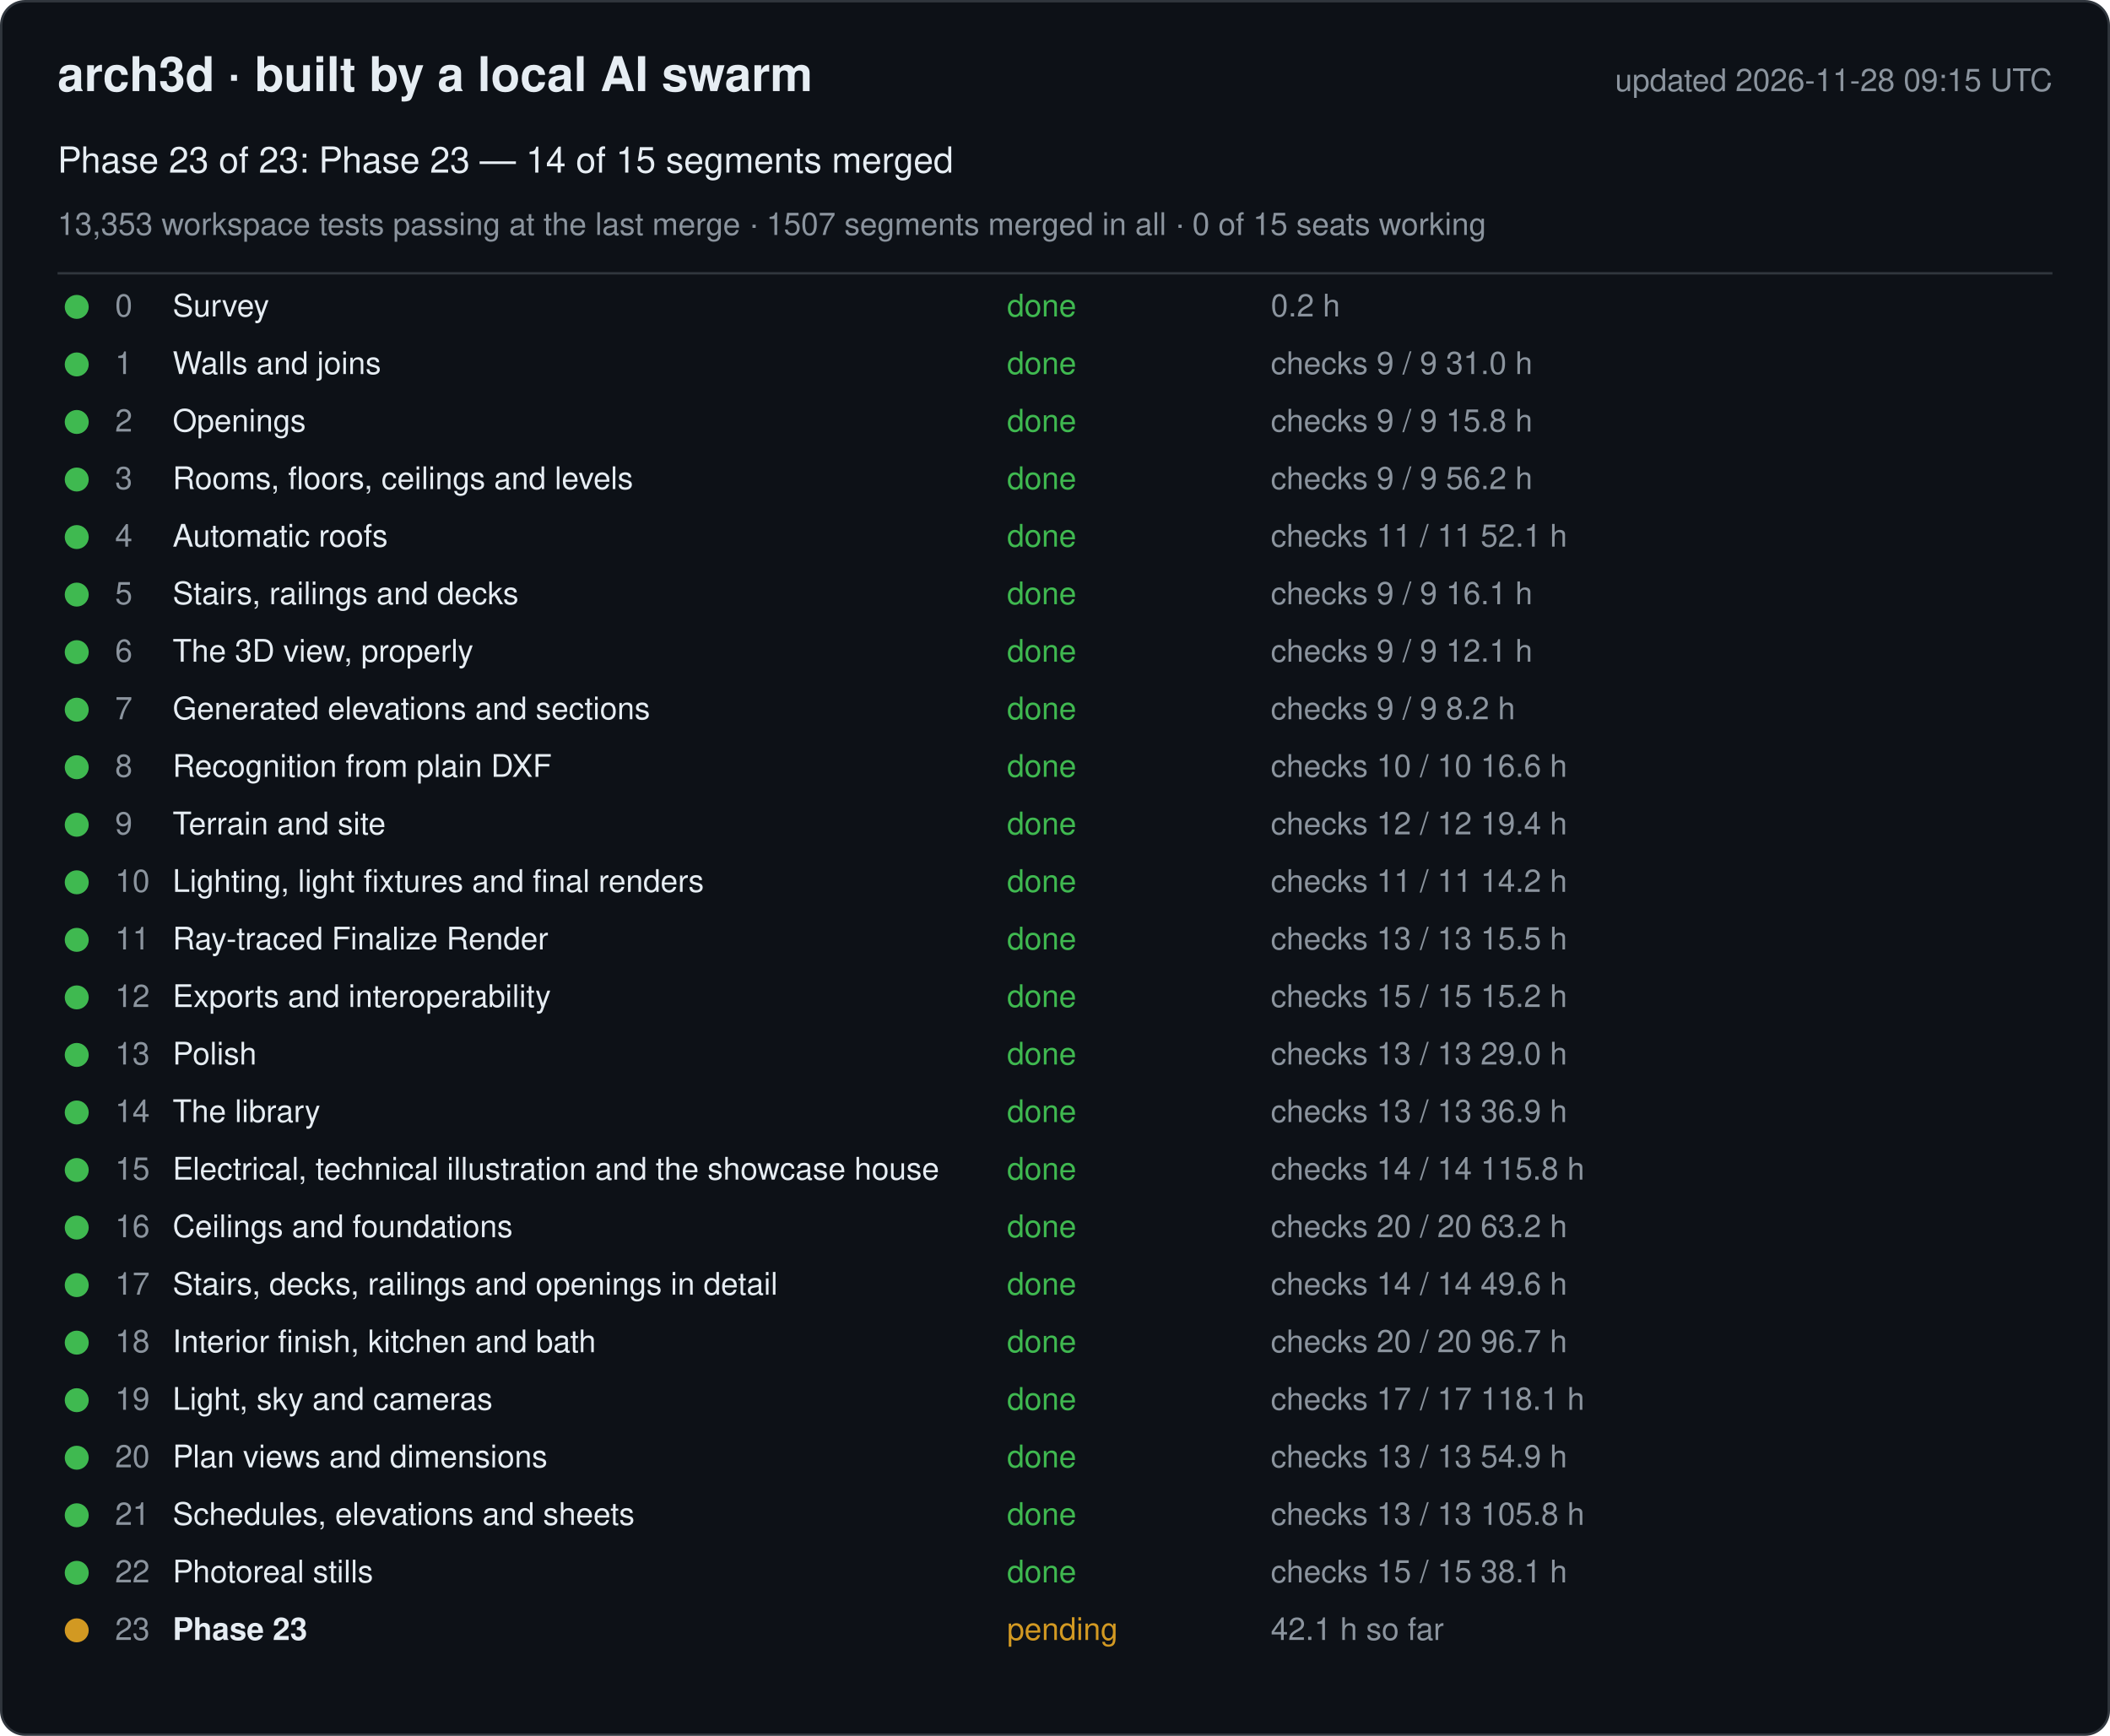
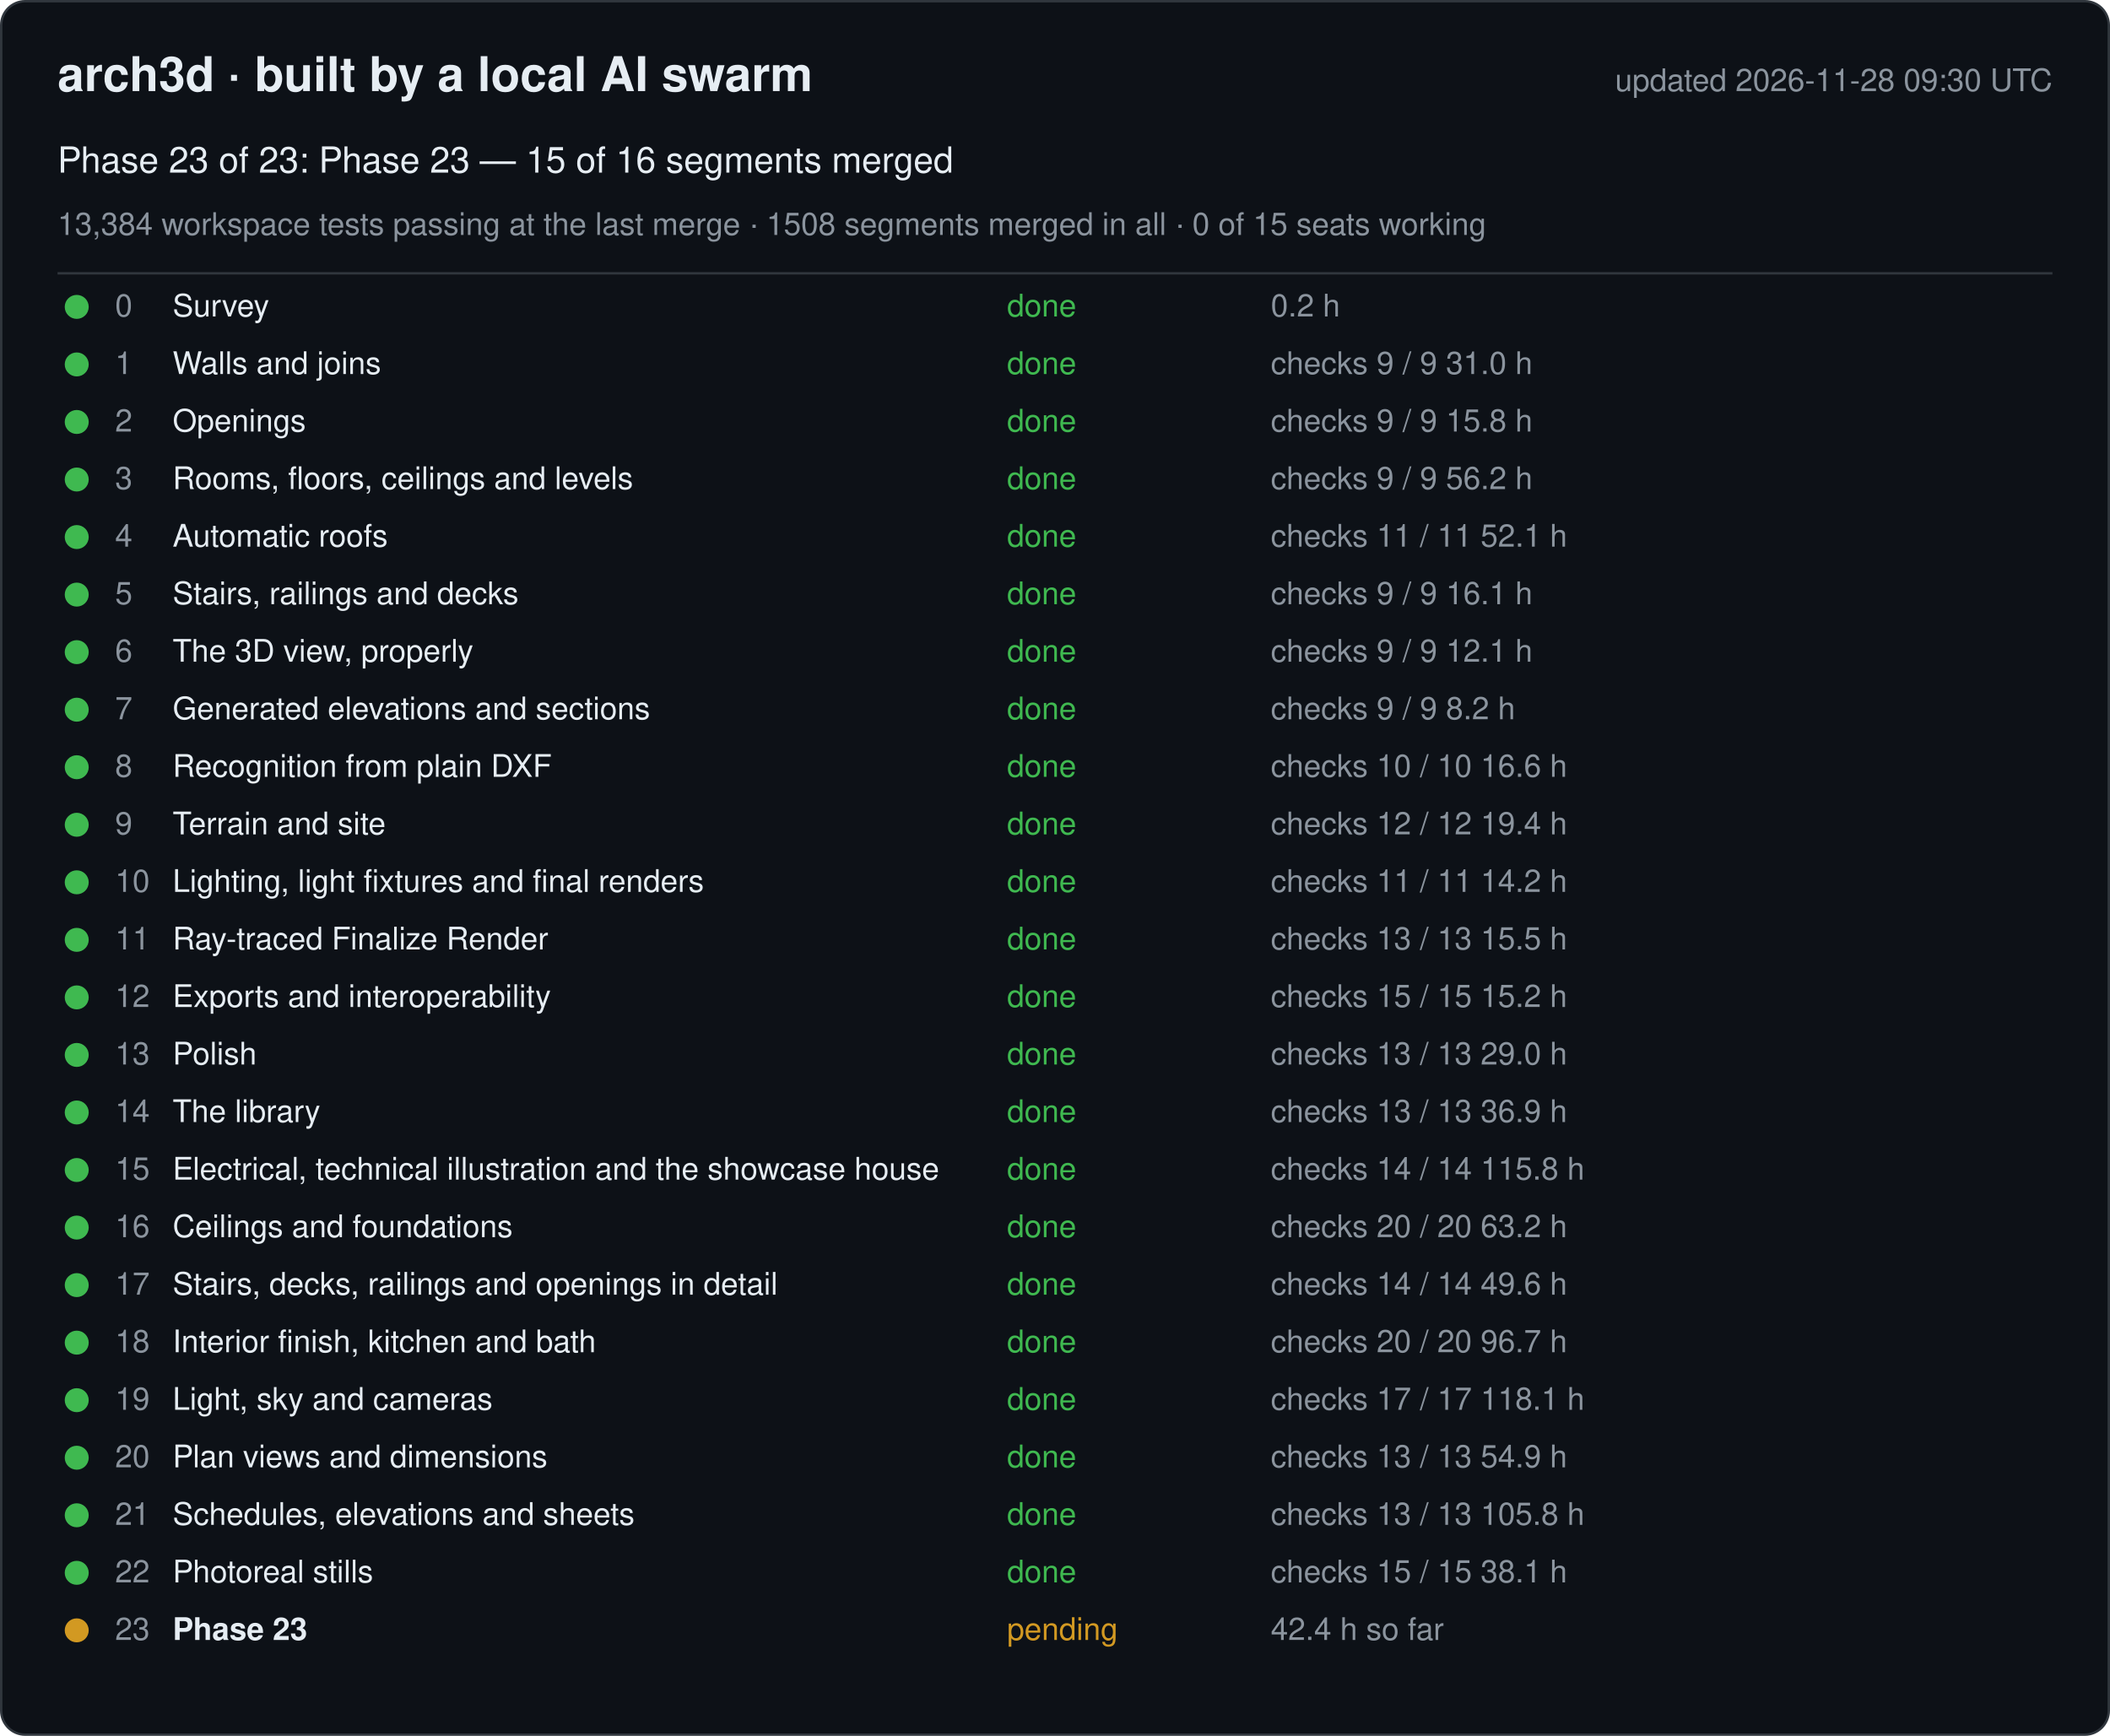
<svg xmlns="http://www.w3.org/2000/svg" width="880" height="724" viewBox="0 0 880 724" font-family="-apple-system, Segoe UI, Helvetica, Arial, sans-serif">
  <rect x="0.5" y="0.5" width="879" height="723" rx="10" fill="#0d1117" stroke="#30363d" />
  <text x="24" y="38" font-size="20" font-weight="600" fill="#e6edf3">arch3d · built by a local AI swarm</text>
-   <text x="856" y="38" font-size="13" fill="#8b949e" text-anchor="end">updated 2026-11-28 09:15 UTC</text>
-   <text x="24" y="72" font-size="15" fill="#e6edf3">Phase 23 of 23: Phase 23 — 14 of 15 segments merged</text>
-   <text x="24" y="98" font-size="13" fill="#8b949e">13,353 workspace tests passing at the last merge · 1507 segments merged in all · 0 of 15 seats working</text>
+   <text x="856" y="38" font-size="13" fill="#8b949e" text-anchor="end">updated 2026-11-28 09:30 UTC</text>
+   <text x="24" y="72" font-size="15" fill="#e6edf3">Phase 23 of 23: Phase 23 — 15 of 16 segments merged</text>
+   <text x="24" y="98" font-size="13" fill="#8b949e">13,384 workspace tests passing at the last merge · 1508 segments merged in all · 0 of 15 seats working</text>
  <line x1="24" y1="114" x2="856" y2="114" stroke="#30363d" />
  <g data-phase="0">
    <circle cx="32" cy="128" r="5" fill="#3fb950" />
    <text x="48" y="132" font-size="13" fill="#8b949e">0</text>
    <text x="72" y="132" font-size="13" fill="#e6edf3">Survey</text>
    <text x="420" y="132" font-size="13" fill="#3fb950">done</text>
    <text x="530" y="132" font-size="13" fill="#8b949e">0.2 h</text>
  </g>
  <g data-phase="1">
    <circle cx="32" cy="152" r="5" fill="#3fb950" />
    <text x="48" y="156" font-size="13" fill="#8b949e">1</text>
    <text x="72" y="156" font-size="13" fill="#e6edf3">Walls and joins</text>
    <text x="420" y="156" font-size="13" fill="#3fb950">done</text>
    <text x="530" y="156" font-size="13" fill="#8b949e">checks 9 / 9   31.0 h</text>
  </g>
  <g data-phase="2">
    <circle cx="32" cy="176" r="5" fill="#3fb950" />
    <text x="48" y="180" font-size="13" fill="#8b949e">2</text>
    <text x="72" y="180" font-size="13" fill="#e6edf3">Openings</text>
    <text x="420" y="180" font-size="13" fill="#3fb950">done</text>
    <text x="530" y="180" font-size="13" fill="#8b949e">checks 9 / 9   15.8 h</text>
  </g>
  <g data-phase="3">
    <circle cx="32" cy="200" r="5" fill="#3fb950" />
    <text x="48" y="204" font-size="13" fill="#8b949e">3</text>
    <text x="72" y="204" font-size="13" fill="#e6edf3">Rooms, floors, ceilings and levels</text>
    <text x="420" y="204" font-size="13" fill="#3fb950">done</text>
    <text x="530" y="204" font-size="13" fill="#8b949e">checks 9 / 9   56.2 h</text>
  </g>
  <g data-phase="4">
    <circle cx="32" cy="224" r="5" fill="#3fb950" />
    <text x="48" y="228" font-size="13" fill="#8b949e">4</text>
    <text x="72" y="228" font-size="13" fill="#e6edf3">Automatic roofs</text>
    <text x="420" y="228" font-size="13" fill="#3fb950">done</text>
    <text x="530" y="228" font-size="13" fill="#8b949e">checks 11 / 11   52.1 h</text>
  </g>
  <g data-phase="5">
    <circle cx="32" cy="248" r="5" fill="#3fb950" />
    <text x="48" y="252" font-size="13" fill="#8b949e">5</text>
    <text x="72" y="252" font-size="13" fill="#e6edf3">Stairs, railings and decks</text>
    <text x="420" y="252" font-size="13" fill="#3fb950">done</text>
    <text x="530" y="252" font-size="13" fill="#8b949e">checks 9 / 9   16.1 h</text>
  </g>
  <g data-phase="6">
    <circle cx="32" cy="272" r="5" fill="#3fb950" />
    <text x="48" y="276" font-size="13" fill="#8b949e">6</text>
    <text x="72" y="276" font-size="13" fill="#e6edf3">The 3D view, properly</text>
    <text x="420" y="276" font-size="13" fill="#3fb950">done</text>
    <text x="530" y="276" font-size="13" fill="#8b949e">checks 9 / 9   12.1 h</text>
  </g>
  <g data-phase="7">
    <circle cx="32" cy="296" r="5" fill="#3fb950" />
    <text x="48" y="300" font-size="13" fill="#8b949e">7</text>
    <text x="72" y="300" font-size="13" fill="#e6edf3">Generated elevations and sections</text>
    <text x="420" y="300" font-size="13" fill="#3fb950">done</text>
    <text x="530" y="300" font-size="13" fill="#8b949e">checks 9 / 9   8.2 h</text>
  </g>
  <g data-phase="8">
    <circle cx="32" cy="320" r="5" fill="#3fb950" />
    <text x="48" y="324" font-size="13" fill="#8b949e">8</text>
    <text x="72" y="324" font-size="13" fill="#e6edf3">Recognition from plain DXF</text>
    <text x="420" y="324" font-size="13" fill="#3fb950">done</text>
    <text x="530" y="324" font-size="13" fill="#8b949e">checks 10 / 10   16.6 h</text>
  </g>
  <g data-phase="9">
    <circle cx="32" cy="344" r="5" fill="#3fb950" />
    <text x="48" y="348" font-size="13" fill="#8b949e">9</text>
    <text x="72" y="348" font-size="13" fill="#e6edf3">Terrain and site</text>
    <text x="420" y="348" font-size="13" fill="#3fb950">done</text>
    <text x="530" y="348" font-size="13" fill="#8b949e">checks 12 / 12   19.4 h</text>
  </g>
  <g data-phase="10">
    <circle cx="32" cy="368" r="5" fill="#3fb950" />
    <text x="48" y="372" font-size="13" fill="#8b949e">10</text>
    <text x="72" y="372" font-size="13" fill="#e6edf3">Lighting, light fixtures and final renders</text>
    <text x="420" y="372" font-size="13" fill="#3fb950">done</text>
    <text x="530" y="372" font-size="13" fill="#8b949e">checks 11 / 11   14.2 h</text>
  </g>
  <g data-phase="11">
    <circle cx="32" cy="392" r="5" fill="#3fb950" />
    <text x="48" y="396" font-size="13" fill="#8b949e">11</text>
    <text x="72" y="396" font-size="13" fill="#e6edf3">Ray-traced Finalize Render</text>
    <text x="420" y="396" font-size="13" fill="#3fb950">done</text>
    <text x="530" y="396" font-size="13" fill="#8b949e">checks 13 / 13   15.5 h</text>
  </g>
  <g data-phase="12">
    <circle cx="32" cy="416" r="5" fill="#3fb950" />
    <text x="48" y="420" font-size="13" fill="#8b949e">12</text>
    <text x="72" y="420" font-size="13" fill="#e6edf3">Exports and interoperability</text>
    <text x="420" y="420" font-size="13" fill="#3fb950">done</text>
    <text x="530" y="420" font-size="13" fill="#8b949e">checks 15 / 15   15.2 h</text>
  </g>
  <g data-phase="13">
    <circle cx="32" cy="440" r="5" fill="#3fb950" />
    <text x="48" y="444" font-size="13" fill="#8b949e">13</text>
    <text x="72" y="444" font-size="13" fill="#e6edf3">Polish</text>
    <text x="420" y="444" font-size="13" fill="#3fb950">done</text>
    <text x="530" y="444" font-size="13" fill="#8b949e">checks 13 / 13   29.0 h</text>
  </g>
  <g data-phase="14">
    <circle cx="32" cy="464" r="5" fill="#3fb950" />
    <text x="48" y="468" font-size="13" fill="#8b949e">14</text>
    <text x="72" y="468" font-size="13" fill="#e6edf3">The library</text>
    <text x="420" y="468" font-size="13" fill="#3fb950">done</text>
    <text x="530" y="468" font-size="13" fill="#8b949e">checks 13 / 13   36.9 h</text>
  </g>
  <g data-phase="15">
    <circle cx="32" cy="488" r="5" fill="#3fb950" />
    <text x="48" y="492" font-size="13" fill="#8b949e">15</text>
    <text x="72" y="492" font-size="13" fill="#e6edf3">Electrical, technical illustration and the showcase house</text>
    <text x="420" y="492" font-size="13" fill="#3fb950">done</text>
    <text x="530" y="492" font-size="13" fill="#8b949e">checks 14 / 14   115.8 h</text>
  </g>
  <g data-phase="16">
    <circle cx="32" cy="512" r="5" fill="#3fb950" />
    <text x="48" y="516" font-size="13" fill="#8b949e">16</text>
    <text x="72" y="516" font-size="13" fill="#e6edf3">Ceilings and foundations</text>
    <text x="420" y="516" font-size="13" fill="#3fb950">done</text>
    <text x="530" y="516" font-size="13" fill="#8b949e">checks 20 / 20   63.2 h</text>
  </g>
  <g data-phase="17">
    <circle cx="32" cy="536" r="5" fill="#3fb950" />
    <text x="48" y="540" font-size="13" fill="#8b949e">17</text>
    <text x="72" y="540" font-size="13" fill="#e6edf3">Stairs, decks, railings and openings in detail</text>
    <text x="420" y="540" font-size="13" fill="#3fb950">done</text>
    <text x="530" y="540" font-size="13" fill="#8b949e">checks 14 / 14   49.6 h</text>
  </g>
  <g data-phase="18">
    <circle cx="32" cy="560" r="5" fill="#3fb950" />
    <text x="48" y="564" font-size="13" fill="#8b949e">18</text>
    <text x="72" y="564" font-size="13" fill="#e6edf3">Interior finish, kitchen and bath</text>
    <text x="420" y="564" font-size="13" fill="#3fb950">done</text>
    <text x="530" y="564" font-size="13" fill="#8b949e">checks 20 / 20   96.7 h</text>
  </g>
  <g data-phase="19">
    <circle cx="32" cy="584" r="5" fill="#3fb950" />
    <text x="48" y="588" font-size="13" fill="#8b949e">19</text>
    <text x="72" y="588" font-size="13" fill="#e6edf3">Light, sky and cameras</text>
    <text x="420" y="588" font-size="13" fill="#3fb950">done</text>
    <text x="530" y="588" font-size="13" fill="#8b949e">checks 17 / 17   118.1 h</text>
  </g>
  <g data-phase="20">
    <circle cx="32" cy="608" r="5" fill="#3fb950" />
    <text x="48" y="612" font-size="13" fill="#8b949e">20</text>
    <text x="72" y="612" font-size="13" fill="#e6edf3">Plan views and dimensions</text>
    <text x="420" y="612" font-size="13" fill="#3fb950">done</text>
    <text x="530" y="612" font-size="13" fill="#8b949e">checks 13 / 13   54.9 h</text>
  </g>
  <g data-phase="21">
    <circle cx="32" cy="632" r="5" fill="#3fb950" />
    <text x="48" y="636" font-size="13" fill="#8b949e">21</text>
    <text x="72" y="636" font-size="13" fill="#e6edf3">Schedules, elevations and sheets</text>
    <text x="420" y="636" font-size="13" fill="#3fb950">done</text>
    <text x="530" y="636" font-size="13" fill="#8b949e">checks 13 / 13   105.8 h</text>
  </g>
  <g data-phase="22">
    <circle cx="32" cy="656" r="5" fill="#3fb950" />
    <text x="48" y="660" font-size="13" fill="#8b949e">22</text>
    <text x="72" y="660" font-size="13" fill="#e6edf3">Photoreal stills</text>
    <text x="420" y="660" font-size="13" fill="#3fb950">done</text>
    <text x="530" y="660" font-size="13" fill="#8b949e">checks 15 / 15   38.1 h</text>
  </g>
  <g data-phase="23">
    <circle cx="32" cy="680" r="5" fill="#d29922" />
    <text x="48" y="684" font-size="13" fill="#8b949e">23</text>
    <text x="72" y="684" font-size="13" fill="#e6edf3" font-weight="600">Phase 23</text>
    <text x="420" y="684" font-size="13" fill="#d29922">pending</text>
-     <text x="530" y="684" font-size="13" fill="#8b949e">42.1 h so far</text>
+     <text x="530" y="684" font-size="13" fill="#8b949e">42.4 h so far</text>
  </g>
</svg>
